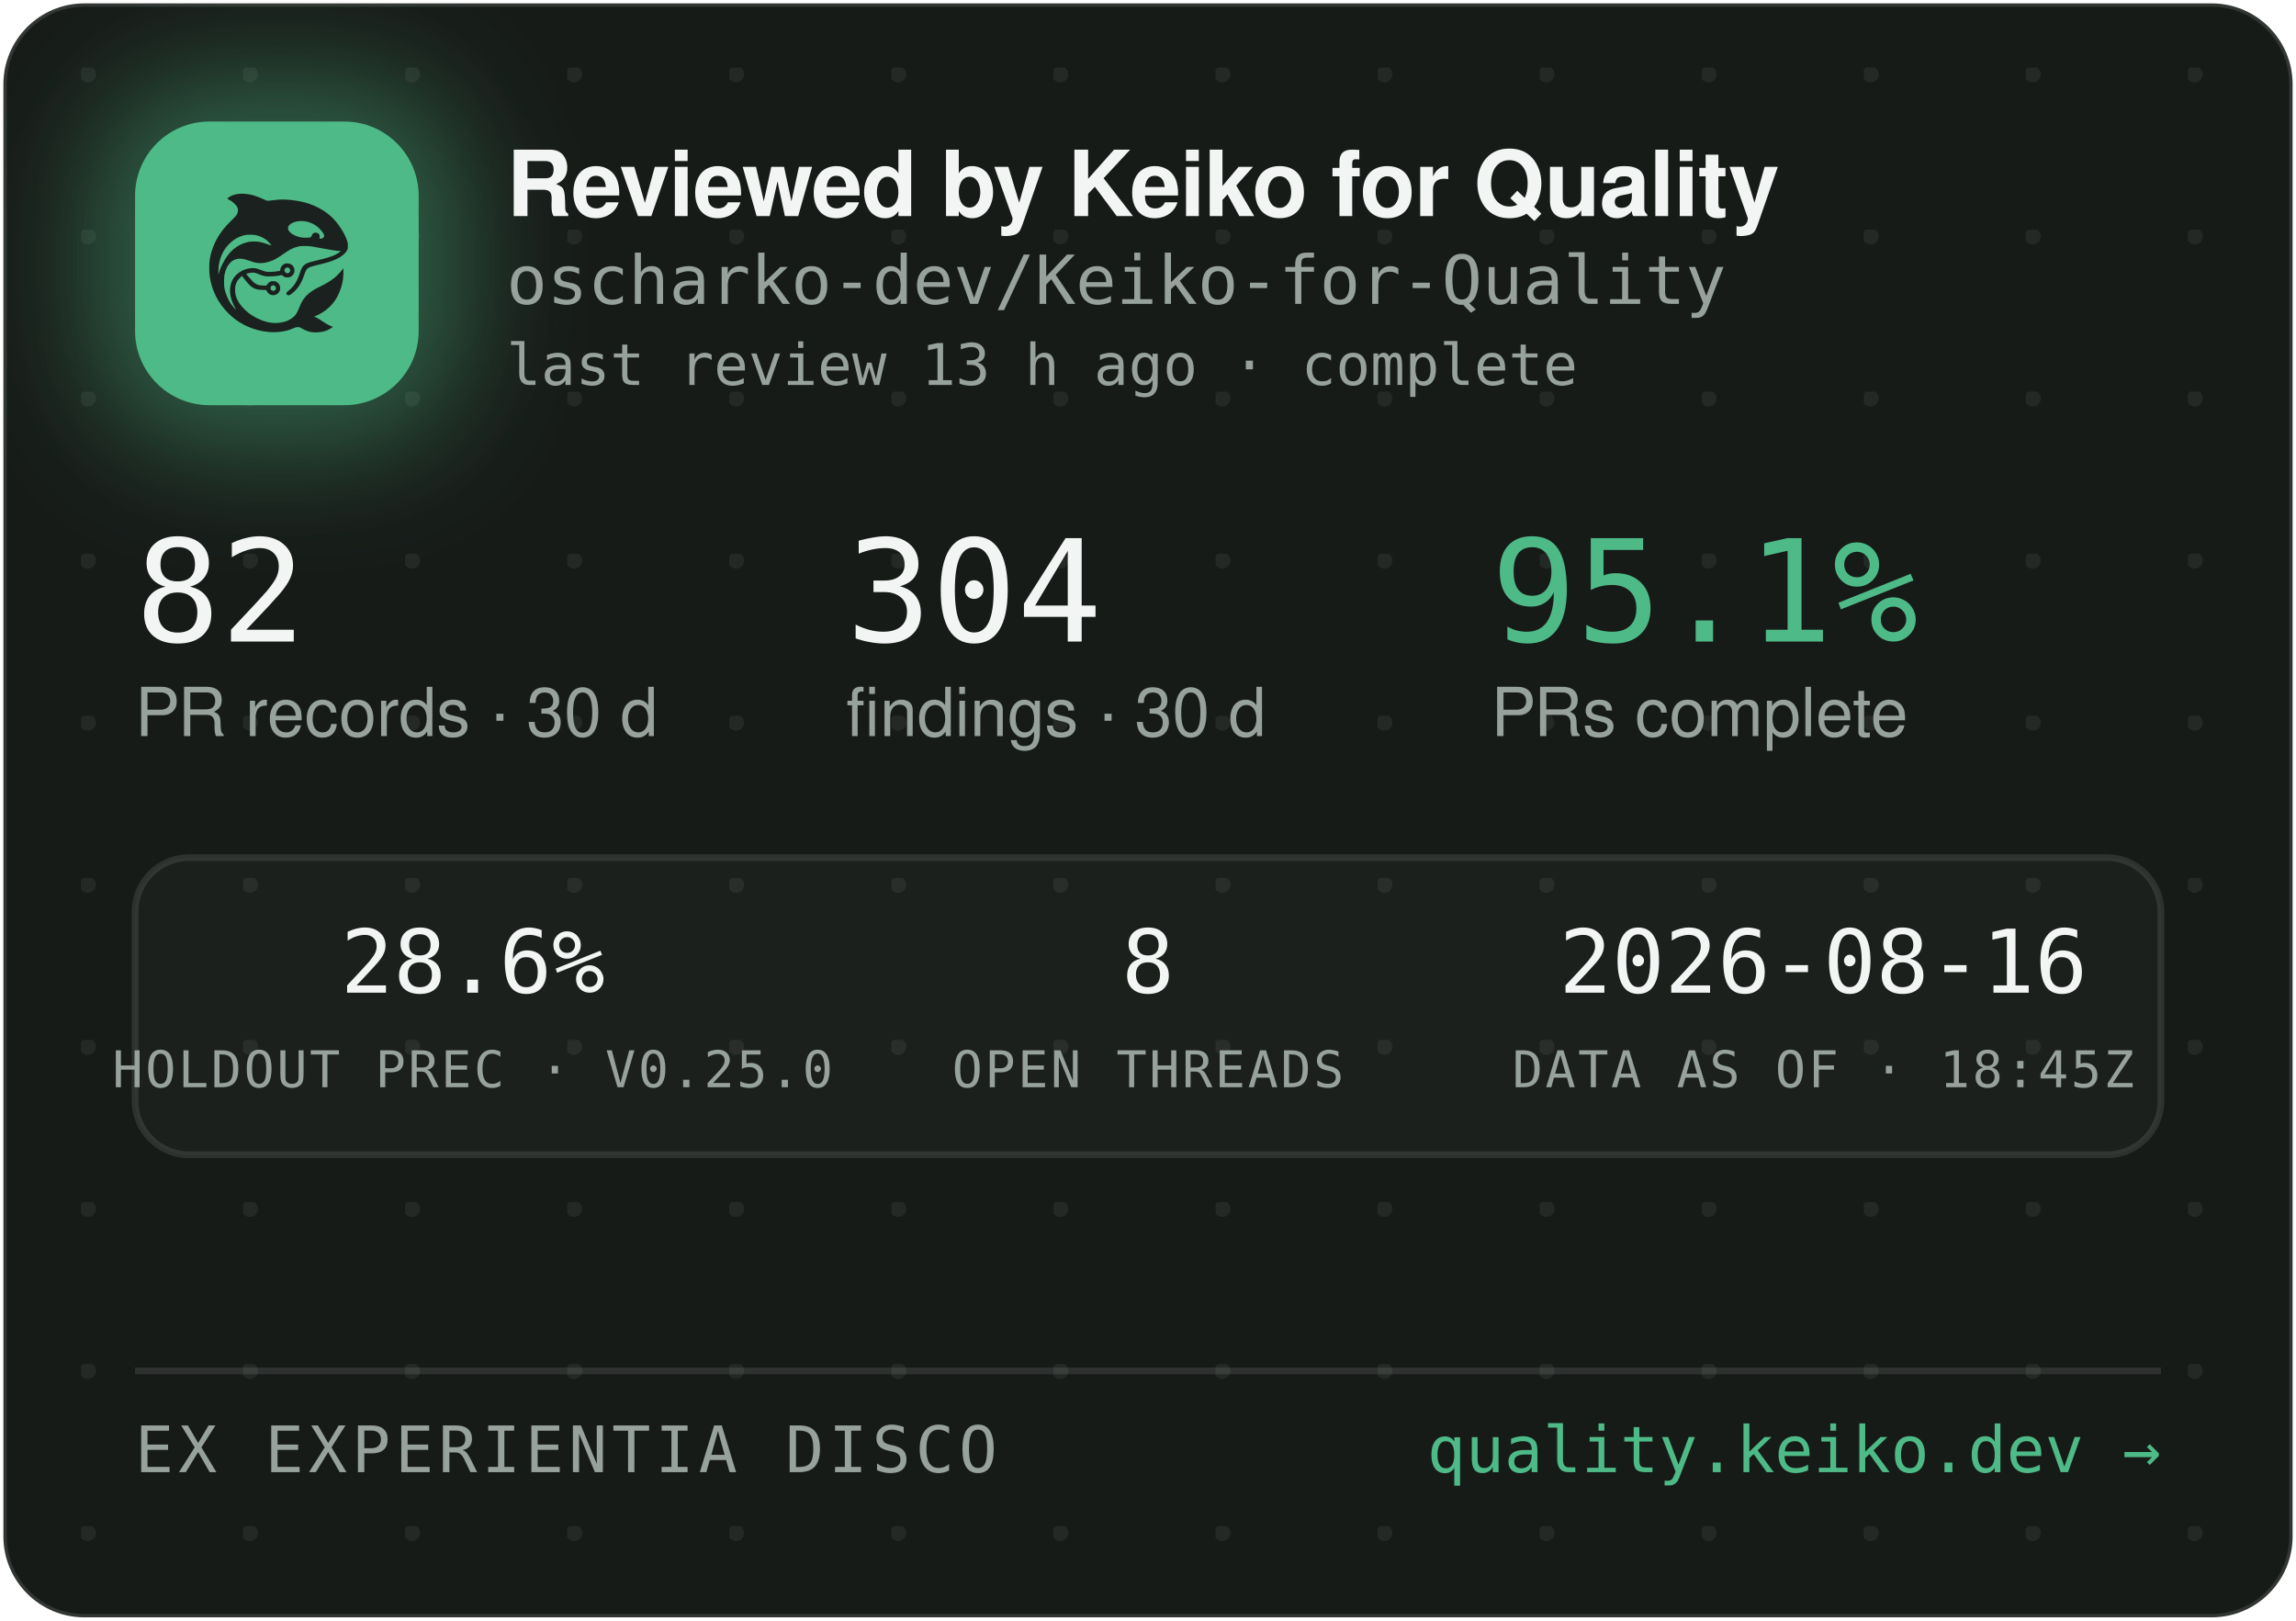
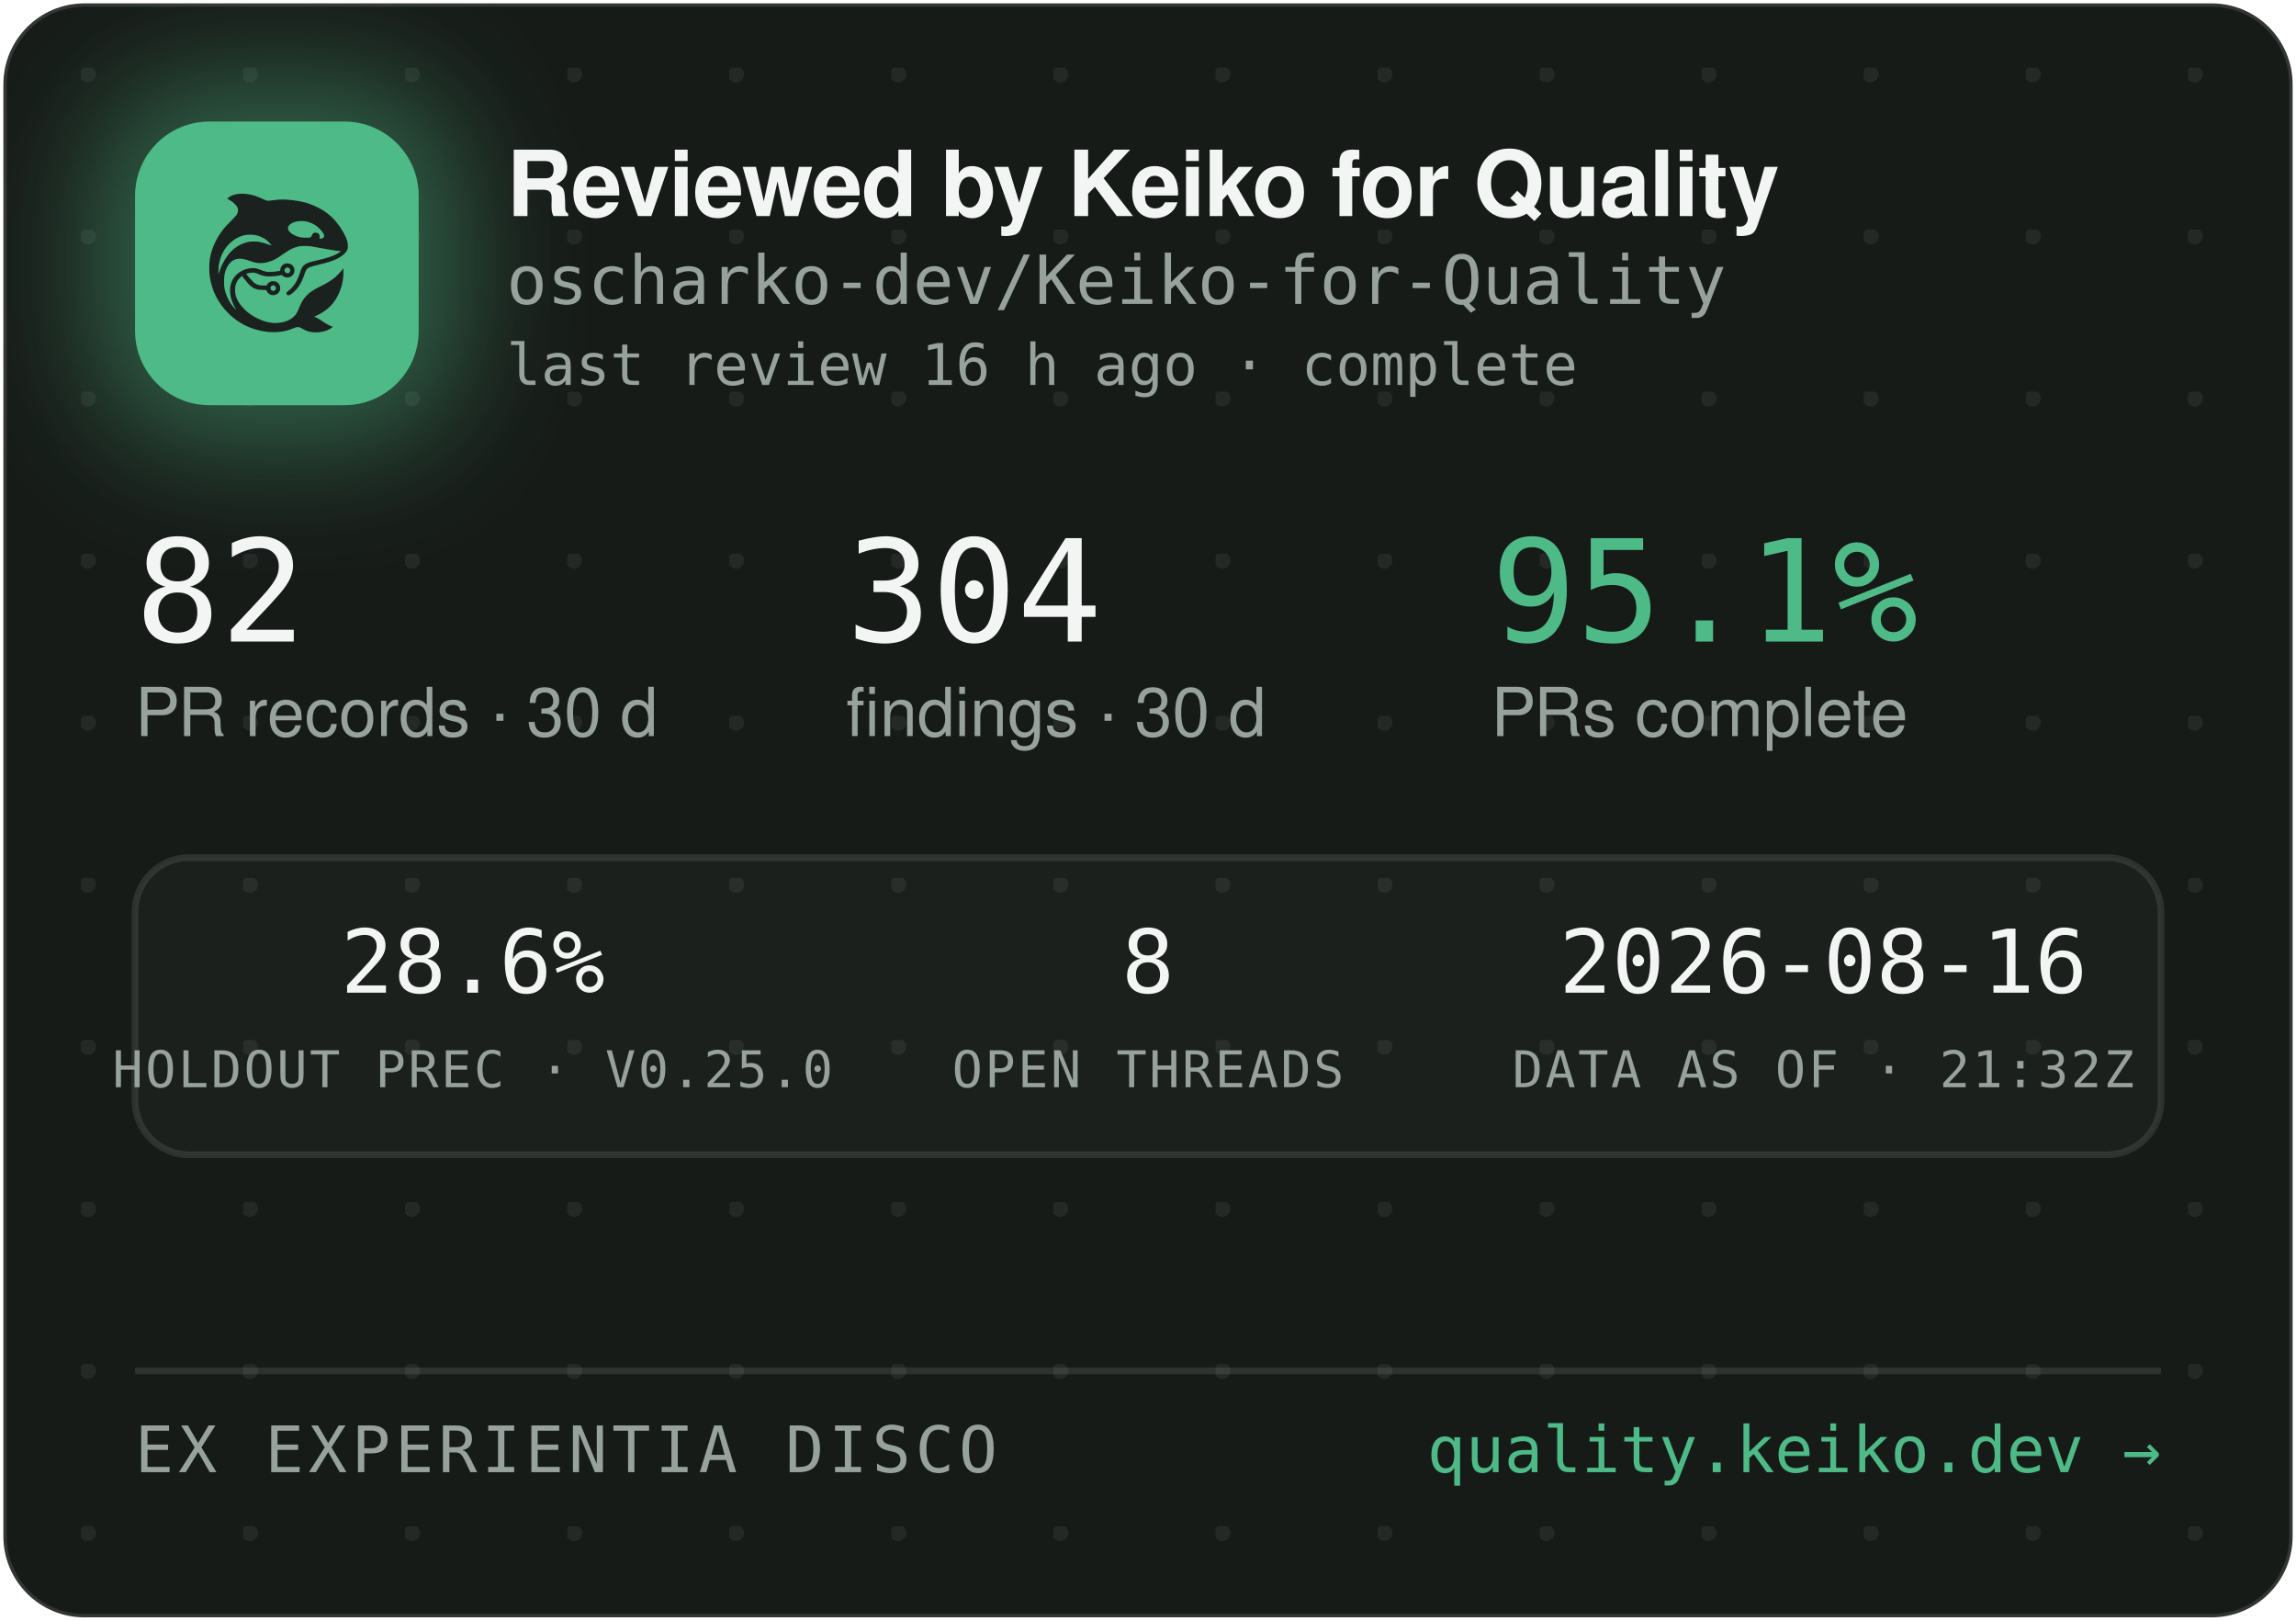
<svg xmlns="http://www.w3.org/2000/svg" width="340" height="240" viewBox="0 0 340 240" role="img" aria-label="Reviewed by Keiko for Quality — oscharko-dev/Keiko-for-Quality">
  <defs>
    <pattern id="dots" width="24" height="24" patternUnits="userSpaceOnUse" x="12" y="10">
      <circle cx="1" cy="1" r="1.2" fill="rgba(233,237,235,0.07)" />
    </pattern>
    <filter id="glow" x="-60%" y="-60%" width="220%" height="220%">
      <feGaussianBlur stdDeviation="9" />
    </filter>
    <clipPath id="card">
      <rect x="0.5" y="0.5" width="339" height="239" rx="12" />
    </clipPath>
  </defs>
  <rect x="0.5" y="0.5" width="339" height="239" rx="12" fill="#171B18" stroke="rgba(255,255,255,0.12)" />
  <rect x="0.5" y="0.5" width="339" height="239" rx="12" fill="url(#dots)" />
  <g clip-path="url(#card)">
    <rect x="14" y="12" width="54" height="54" rx="16" fill="rgba(78,186,135,0.45)" filter="url(#glow)" />
    <rect x="20" y="18" width="42" height="42" rx="11" fill="#4EBA87" />
    <g transform="translate(24,22) scale(0.03320312)">
      <g transform="translate(1024 0) scale(-1 1)">
        <g transform="translate(1024, 1024) scale(-0.1, -0.1)" fill="#1B211E" stroke="none">
          <path d="M3465 8223 c-144 -8 -314 -52 -408 -105 -69 -39 -146 -99 -146 -113 0 -5 30 -24 68 -42 146 -70 323 -229 377 -340 25 -49 29 -70 29 -138 -1 -72 -5 -88 -39 -160 -36 -75 -54 -95 -265 -305 -134 -132 -270 -279 -331 -355 -339 -425 -552 -896 -626 -1390 -25 -165 -25 -549 0 -720 92 -645 368 -1196 826 -1655 322 -324 710 -562 1145 -704 389 -126 793 -172 1155 -130 235 27 377 63 579 149 205 87 268 86 423 -7 102 -62 231 -115 335 -138 247 -56 562 -26 794 74 92 40 244 136 232 146 -4 3 -26 12 -48 19 -86 28 -246 116 -385 211 -162 112 -284 182 -357 207 l-48 17 40 15 c185 70 436 223 595 363 438 386 695 1014 678 1663 l-3 120 -50 -70 c-64 -90 -248 -280 -350 -362 -171 -136 -366 -255 -645 -391 -288 -140 -442 -243 -590 -391 -136 -137 -247 -316 -325 -526 -47 -127 -114 -262 -160 -326 -79 -107 -237 -224 -384 -283 -136 -55 -355 -96 -514 -96 -274 0 -548 71 -832 215 -242 123 -375 216 -553 389 -175 171 -287 332 -361 517 -44 114 -63 216 -63 359 0 152 17 233 74 350 35 70 59 102 136 179 l95 94 21 -29 c55 -75 219 -277 277 -338 171 -183 337 -256 582 -256 56 0 126 -3 155 -7 53 -6 54 -7 76 -57 30 -66 97 -128 172 -156 151 -57 318 11 395 160 33 62 34 193 3 261 -30 64 -88 125 -148 157 -44 23 -63 27 -141 27 -78 0 -97 -4 -140 -27 -58 -30 -131 -105 -141 -142 -6 -25 -8 -26 -93 -26 -47 0 -131 5 -186 10 -87 8 -111 15 -182 51 -45 22 -109 66 -143 96 -59 53 -326 361 -319 367 14 11 179 47 241 52 102 9 177 -7 318 -66 158 -66 243 -89 357 -99 157 -12 413 5 582 40 l93 19 44 -39 c59 -52 135 -75 228 -69 117 8 212 72 262 176 23 47 28 71 28 138 0 70 -4 89 -29 138 -55 110 -145 167 -270 174 -65 3 -91 0 -137 -18 -107 -40 -183 -140 -195 -257 l-6 -52 -51 -11 c-104 -23 -285 -41 -411 -42 -149 -1 -211 12 -402 88 -186 74 -256 88 -403 81 -193 -8 -377 -70 -546 -182 -342 -228 -485 -611 -399 -1064 30 -157 119 -388 209 -541 20 -35 35 -64 33 -66 -8 -8 -111 108 -190 214 -154 206 -278 489 -324 737 -28 154 -25 492 6 635 46 216 133 391 256 514 82 82 161 128 271 156 152 39 300 23 529 -57 217 -76 308 -101 410 -114 137 -17 284 -7 426 30 272 70 414 145 809 425 217 153 399 238 610 283 64 14 129 18 265 18 197 0 269 -9 615 -76 461 -89 843 -149 952 -149 41 0 41 0 23 -20 -28 -31 -169 -119 -254 -158 -167 -77 -388 -145 -716 -222 -399 -93 -508 -128 -608 -194 -102 -68 -160 -160 -217 -346 -35 -115 -102 -286 -149 -378 -85 -168 -227 -341 -377 -458 -105 -82 -115 -107 -69 -162 29 -34 65 -44 109 -29 86 29 261 181 371 322 126 162 201 309 295 581 61 176 90 232 145 283 62 57 163 93 470 165 439 104 640 169 863 278 206 100 368 240 434 375 32 67 33 71 33 198 -1 120 -3 138 -34 229 -98 294 -319 655 -573 936 -381 421 -968 723 -1618 834 -448 76 -767 83 -1169 25 -80 -12 -165 -19 -190 -17 -26 3 -90 26 -146 53 -343 162 -576 233 -842 255 -114 9 -141 10 -248 3z m2926 -1227 c164 -27 346 -102 485 -202 181 -129 354 -348 354 -448 0 -64 -75 -126 -154 -126 -60 0 -63 4 -52 70 8 50 7 65 -9 100 -29 64 -74 93 -151 98 -54 4 -70 1 -107 -21 -42 -25 -61 -52 -91 -129 -25 -64 -55 -73 -246 -73 -121 0 -187 5 -248 18 -318 70 -556 242 -556 402 0 218 388 374 775 311z m-2249 -611 c119 -21 208 -50 321 -106 114 -56 177 -100 266 -184 67 -63 157 -173 148 -181 -2 -3 -61 18 -130 45 -131 52 -298 100 -427 122 -113 20 -367 17 -470 -4 -502 -106 -885 -433 -1160 -992 -70 -142 -160 -379 -160 -424 0 -9 -5 -23 -11 -31 -13 -19 -5 316 10 410 80 482 295 846 661 1117 145 107 350 197 522 228 100 18 326 18 430 0z m1485 -1456 c95 -36 119 -159 42 -223 -78 -66 -209 -1 -209 104 0 60 33 100 99 121 36 10 36 10 68 -2z m-591 -822 c29 -26 37 -42 40 -77 6 -54 -9 -86 -55 -117 -41 -28 -70 -29 -119 -4 -44 22 -62 55 -62 112 0 51 13 75 53 99 50 31 101 26 143 -13z" />
        </g>
      </g>
    </g>
    <text x="75" y="32" font-family="-apple-system,'Segoe UI',Helvetica,Arial,sans-serif" font-size="13.5" font-weight="650" letter-spacing="-0.14" fill="#F2F5F3">Reviewed by Keiko for Quality</text>
    <text x="75" y="45" font-family="'JetBrains Mono',SFMono-Regular,Consolas,Menlo,monospace" font-size="10" fill="#98A29C">oscharko-dev/Keiko-for-Quality</text>
-     <text x="75" y="57" font-family="'JetBrains Mono',SFMono-Regular,Consolas,Menlo,monospace" font-size="8.5" fill="#98A29C">last review 13 h ago · complete</text>
+     <text x="75" y="57" font-family="'JetBrains Mono',SFMono-Regular,Consolas,Menlo,monospace" font-size="8.5" fill="#98A29C">last review 16 h ago · complete</text>
    <text x="20" y="95" font-family="'JetBrains Mono',SFMono-Regular,Consolas,Menlo,monospace" font-size="21" fill="#F2F5F3">82</text>
    <text x="20" y="109" font-family="-apple-system,'Segoe UI',Helvetica,Arial,sans-serif" font-size="10" fill="#98A29C">PR records · 30 d</text>
    <text x="125.3" y="95" font-family="'JetBrains Mono',SFMono-Regular,Consolas,Menlo,monospace" font-size="21" fill="#F2F5F3">304</text>
    <text x="125.3" y="109" font-family="-apple-system,'Segoe UI',Helvetica,Arial,sans-serif" font-size="10" fill="#98A29C">findings · 30 d</text>
    <text x="220.8" y="95" font-family="'JetBrains Mono',SFMono-Regular,Consolas,Menlo,monospace" font-size="21" fill="#4EBA87">95.1%</text>
    <text x="220.8" y="109" font-family="-apple-system,'Segoe UI',Helvetica,Arial,sans-serif" font-size="10" fill="#98A29C">PRs complete</text>
    <rect x="20" y="127" width="300" height="44" rx="8" fill="rgba(255,255,255,0.025)" stroke="rgba(255,255,255,0.1)" />
    <text x="70" y="147" text-anchor="middle" font-family="'JetBrains Mono',SFMono-Regular,Consolas,Menlo,monospace" font-size="13" fill="#F2F5F3">28.6%</text>
    <text x="70" y="161" text-anchor="middle" font-family="'JetBrains Mono',SFMono-Regular,Consolas,Menlo,monospace" font-size="7.5" letter-spacing="0.35" fill="#98A29C">HOLDOUT PREC · V0.25.0</text>
    <text x="170" y="147" text-anchor="middle" font-family="'JetBrains Mono',SFMono-Regular,Consolas,Menlo,monospace" font-size="13" fill="#F2F5F3">8</text>
    <text x="170" y="161" text-anchor="middle" font-family="'JetBrains Mono',SFMono-Regular,Consolas,Menlo,monospace" font-size="7.5" letter-spacing="0.35" fill="#98A29C">OPEN THREADS</text>
    <text x="270" y="147" text-anchor="middle" font-family="'JetBrains Mono',SFMono-Regular,Consolas,Menlo,monospace" font-size="13" fill="#F2F5F3">2026-08-16</text>
-     <text x="270" y="161" text-anchor="middle" font-family="'JetBrains Mono',SFMono-Regular,Consolas,Menlo,monospace" font-size="7.5" letter-spacing="0.35" fill="#98A29C">DATA AS OF · 18:45Z</text>
+     <text x="270" y="161" text-anchor="middle" font-family="'JetBrains Mono',SFMono-Regular,Consolas,Menlo,monospace" font-size="7.5" letter-spacing="0.35" fill="#98A29C">DATA AS OF · 21:32Z</text>
    <line x1="20" y1="203" x2="320" y2="203" stroke="rgba(255,255,255,0.1)" />
    <text x="20" y="218" font-family="'JetBrains Mono',SFMono-Regular,Consolas,Menlo,monospace" font-size="9.5" letter-spacing="0.7" fill="#98A29C">EX EXPERIENTIA DISCO</text>
    <text x="320" y="218" text-anchor="end" font-family="'JetBrains Mono',SFMono-Regular,Consolas,Menlo,monospace" font-size="9.5" fill="#4EBA87">quality.keiko.dev →</text>
  </g>
</svg>
